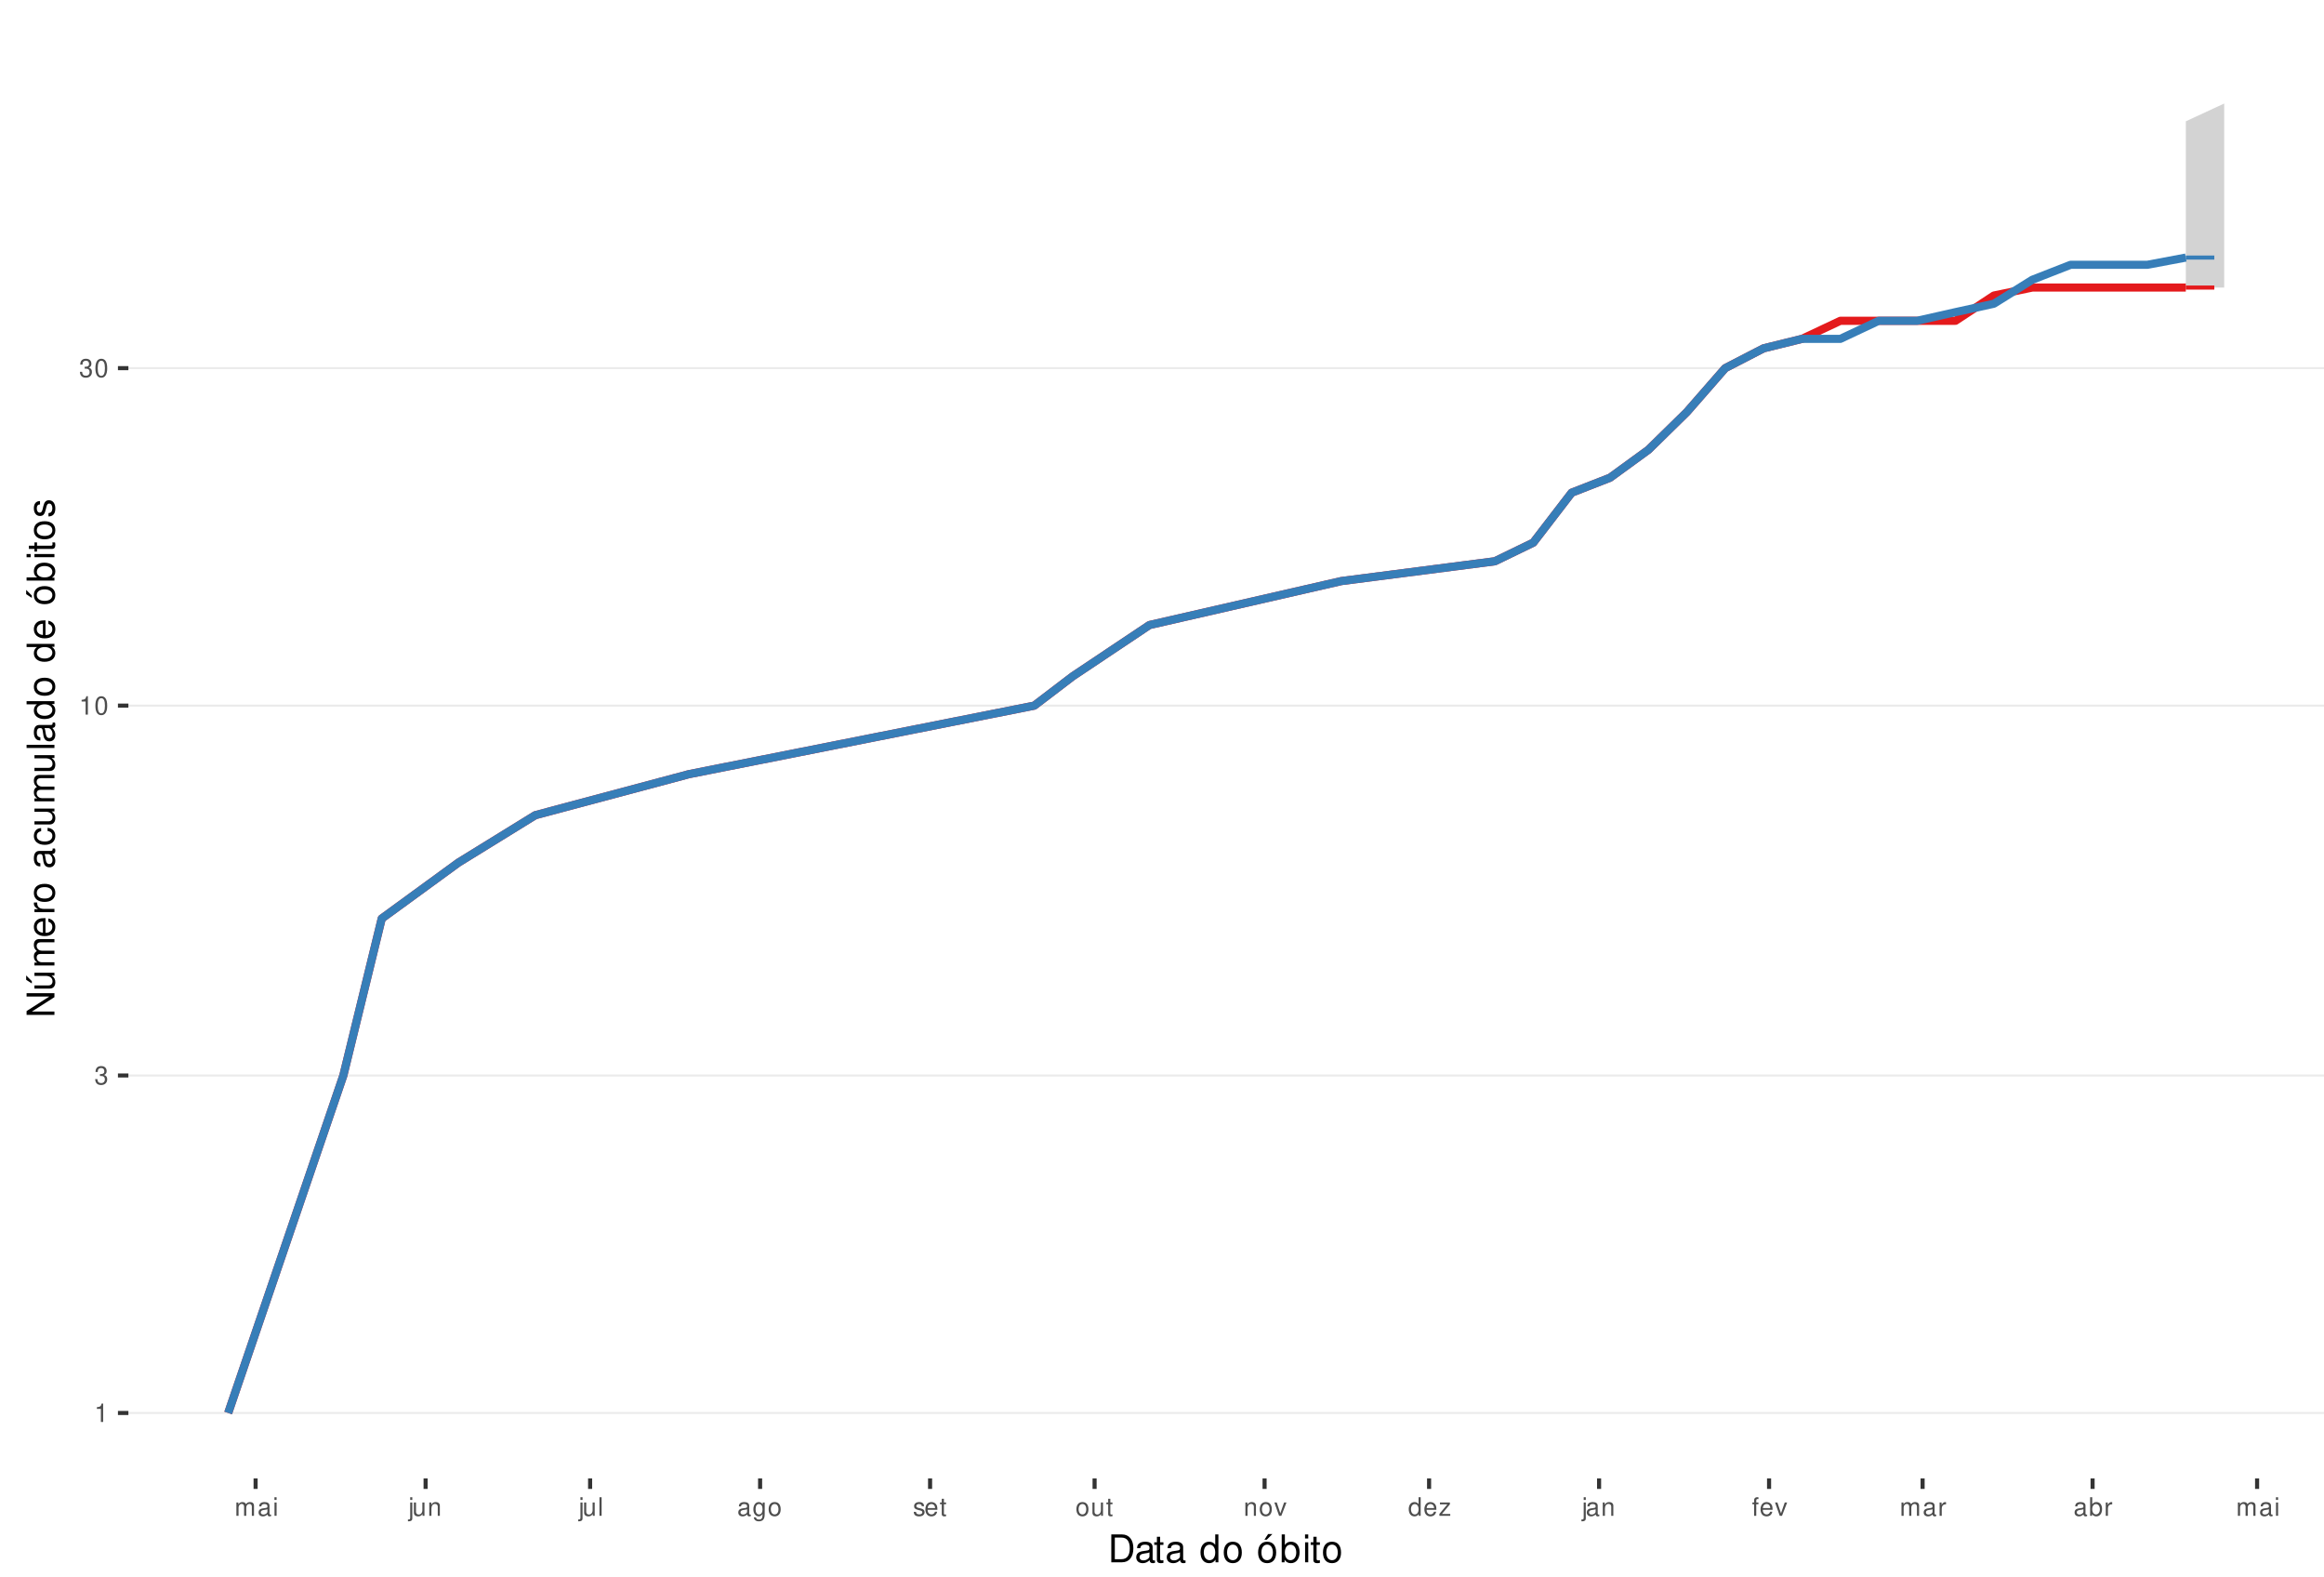
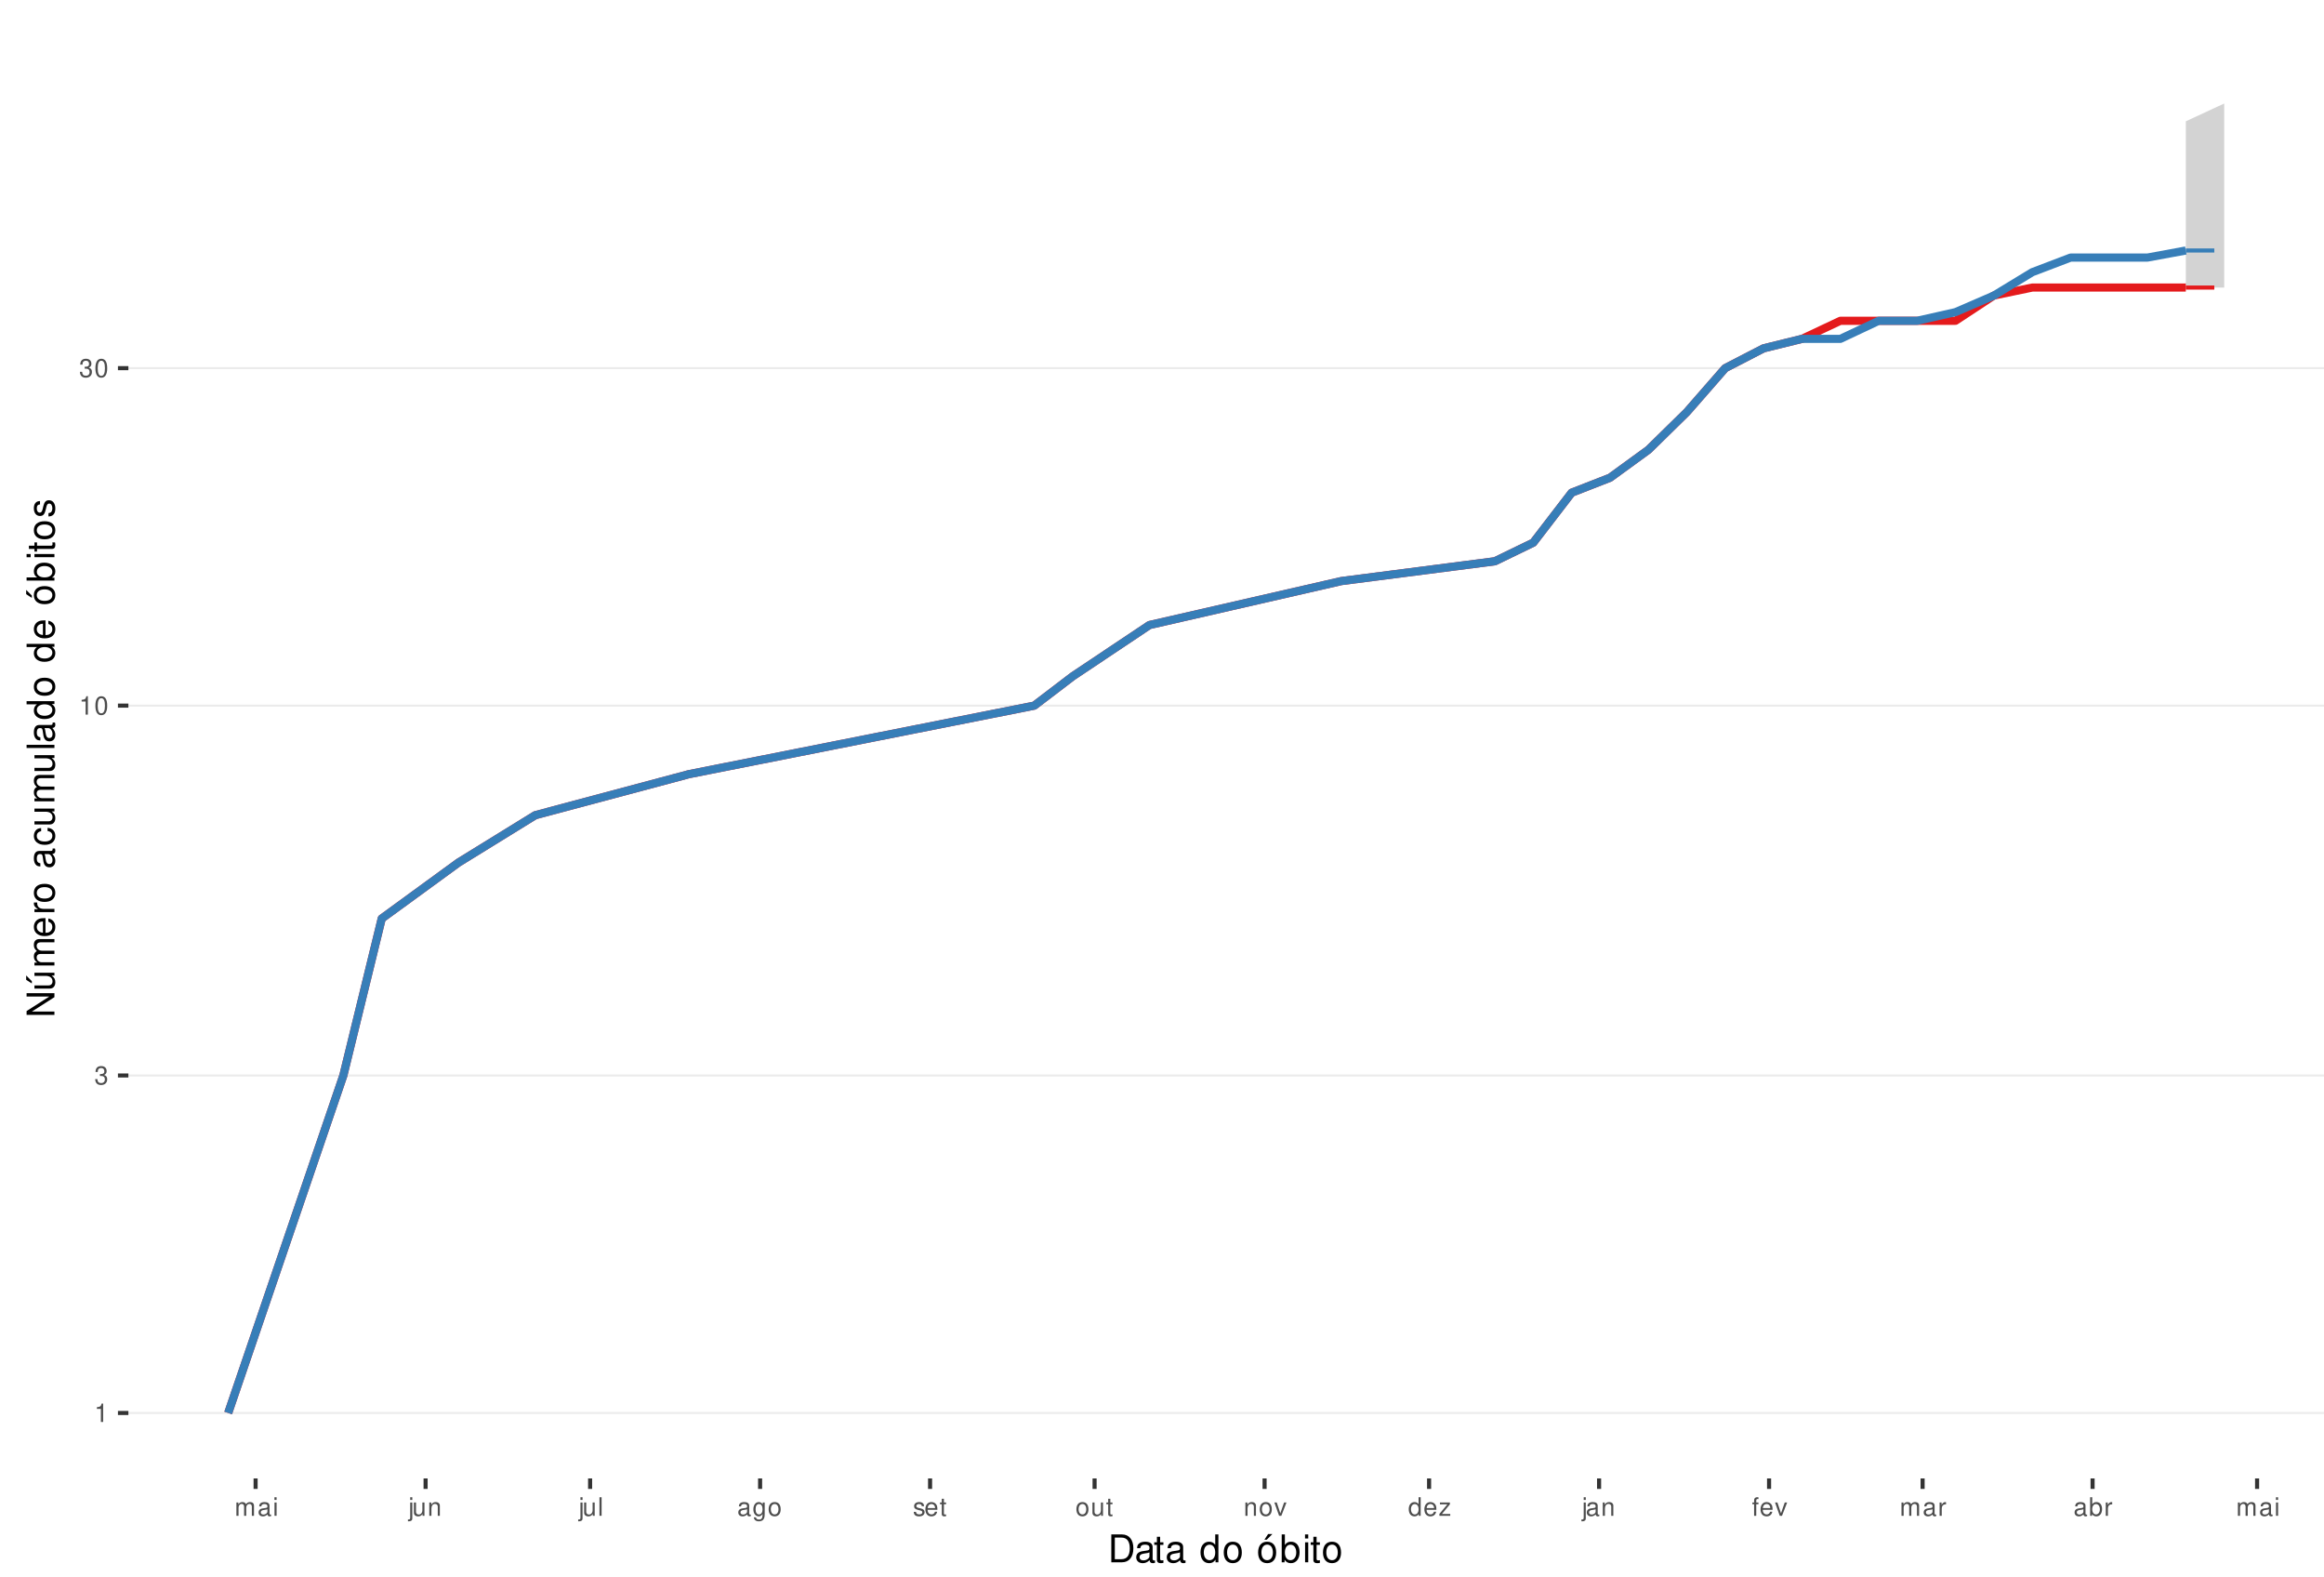
<svg xmlns="http://www.w3.org/2000/svg" xmlns:xlink="http://www.w3.org/1999/xlink" width="609pt" height="413pt" viewBox="0 0 609 413" version="1.1">
  <defs>
    <g>
      <symbol overflow="visible" id="glyph0-0">
        <path style="stroke:none;" d="" />
      </symbol>
      <symbol overflow="visible" id="glyph0-1">
        <path style="stroke:none;" d="M 1.719 -3.422 L 1.719 0 L 2.312 0 L 2.312 -4.812 L 1.922 -4.812 C 1.719 -4.078 1.578 -3.969 0.672 -3.859 L 0.672 -3.422 Z M 1.719 -3.422 " />
      </symbol>
      <symbol overflow="visible" id="glyph0-2">
        <path style="stroke:none;" d="M 1.469 -2.219 L 1.797 -2.219 C 2.422 -2.219 2.766 -1.922 2.766 -1.344 C 2.766 -0.734 2.406 -0.359 1.797 -0.359 C 1.156 -0.359 0.844 -0.688 0.797 -1.391 L 0.219 -1.391 C 0.234 -1.016 0.312 -0.766 0.422 -0.547 C 0.672 -0.078 1.125 0.156 1.766 0.156 C 2.75 0.156 3.375 -0.438 3.375 -1.344 C 3.375 -1.953 3.141 -2.297 2.562 -2.484 C 3.016 -2.672 3.234 -3 3.234 -3.484 C 3.234 -4.312 2.688 -4.812 1.797 -4.812 C 0.844 -4.812 0.328 -4.281 0.312 -3.266 L 0.906 -3.266 C 0.906 -3.547 0.938 -3.719 1 -3.875 C 1.141 -4.141 1.438 -4.297 1.797 -4.297 C 2.312 -4.297 2.625 -3.984 2.625 -3.469 C 2.625 -3.125 2.516 -2.922 2.25 -2.812 C 2.094 -2.75 1.875 -2.719 1.469 -2.703 Z M 1.469 -2.219 " />
      </symbol>
      <symbol overflow="visible" id="glyph0-3">
        <path style="stroke:none;" d="M 1.828 -4.812 C 1.391 -4.812 0.984 -4.609 0.75 -4.281 C 0.438 -3.859 0.281 -3.219 0.281 -2.328 C 0.281 -0.703 0.812 0.156 1.828 0.156 C 2.828 0.156 3.375 -0.703 3.375 -2.297 C 3.375 -3.219 3.234 -3.844 2.922 -4.281 C 2.672 -4.625 2.281 -4.812 1.828 -4.812 Z M 1.828 -4.297 C 2.469 -4.297 2.781 -3.641 2.781 -2.344 C 2.781 -0.969 2.469 -0.328 1.812 -0.328 C 1.203 -0.328 0.891 -1 0.891 -2.328 C 0.891 -3.641 1.203 -4.297 1.828 -4.297 Z M 1.828 -4.297 " />
      </symbol>
      <symbol overflow="visible" id="glyph0-4">
        <path style="stroke:none;" d="M 0.469 -3.484 L 0.469 0 L 1.031 0 L 1.031 -2.188 C 1.031 -2.703 1.391 -3.109 1.844 -3.109 C 2.25 -3.109 2.484 -2.844 2.484 -2.406 L 2.484 0 L 3.047 0 L 3.047 -2.188 C 3.047 -2.703 3.422 -3.109 3.875 -3.109 C 4.266 -3.109 4.516 -2.844 4.516 -2.406 L 4.516 0 L 5.078 0 L 5.078 -2.609 C 5.078 -3.234 4.719 -3.594 4.062 -3.594 C 3.594 -3.594 3.312 -3.453 2.984 -3.062 C 2.781 -3.422 2.5 -3.594 2.047 -3.594 C 1.578 -3.594 1.266 -3.422 0.984 -3 L 0.984 -3.484 Z M 0.469 -3.484 " />
      </symbol>
      <symbol overflow="visible" id="glyph0-5">
        <path style="stroke:none;" d="M 3.562 -0.328 C 3.5 -0.312 3.469 -0.312 3.438 -0.312 C 3.25 -0.312 3.141 -0.406 3.141 -0.578 L 3.141 -2.641 C 3.141 -3.25 2.688 -3.594 1.828 -3.594 C 1.312 -3.594 0.906 -3.438 0.672 -3.188 C 0.516 -3 0.453 -2.797 0.438 -2.453 L 0.984 -2.453 C 1.031 -2.875 1.297 -3.078 1.812 -3.078 C 2.312 -3.078 2.594 -2.891 2.594 -2.562 L 2.594 -2.406 C 2.578 -2.172 2.469 -2.078 2.016 -2.031 C 1.219 -1.922 1.109 -1.891 0.891 -1.812 C 0.484 -1.641 0.281 -1.328 0.281 -0.875 C 0.281 -0.25 0.719 0.156 1.422 0.156 C 1.859 0.156 2.219 0 2.609 -0.359 C 2.656 0 2.828 0.156 3.188 0.156 C 3.297 0.156 3.375 0.141 3.562 0.094 Z M 2.594 -1.094 C 2.594 -0.906 2.531 -0.797 2.375 -0.641 C 2.141 -0.438 1.875 -0.328 1.547 -0.328 C 1.109 -0.328 0.859 -0.547 0.859 -0.891 C 0.859 -1.266 1.094 -1.438 1.703 -1.531 C 2.297 -1.609 2.406 -1.641 2.594 -1.719 Z M 2.594 -1.094 " />
      </symbol>
      <symbol overflow="visible" id="glyph0-6">
        <path style="stroke:none;" d="M 1 -3.484 L 0.453 -3.484 L 0.453 0 L 1 0 Z M 1 -4.859 L 0.438 -4.859 L 0.438 -4.156 L 1 -4.156 Z M 1 -4.859 " />
      </symbol>
      <symbol overflow="visible" id="glyph0-7">
        <path style="stroke:none;" d="M 0.469 -3.484 L 0.469 0.5 C 0.469 0.859 0.359 0.969 0.016 0.969 C -0.031 0.969 -0.047 0.969 -0.125 0.953 L -0.125 1.438 C -0.047 1.438 -0.016 1.453 0.062 1.453 C 0.688 1.453 1.016 1.203 1.016 0.719 L 1.016 -3.484 Z M 1.016 -4.859 L 0.469 -4.859 L 0.469 -4.156 L 1.016 -4.156 Z M 1.016 -4.859 " />
      </symbol>
      <symbol overflow="visible" id="glyph0-8">
        <path style="stroke:none;" d="M 3.203 0 L 3.203 -3.484 L 2.656 -3.484 L 2.656 -1.516 C 2.656 -0.797 2.281 -0.328 1.703 -0.328 C 1.266 -0.328 0.984 -0.594 0.984 -1.016 L 0.984 -3.484 L 0.438 -3.484 L 0.438 -0.797 C 0.438 -0.219 0.859 0.156 1.547 0.156 C 2.062 0.156 2.391 -0.031 2.703 -0.484 L 2.703 0 Z M 3.203 0 " />
      </symbol>
      <symbol overflow="visible" id="glyph0-9">
        <path style="stroke:none;" d="M 0.469 -3.484 L 0.469 0 L 1.031 0 L 1.031 -1.922 C 1.031 -2.641 1.391 -3.109 1.969 -3.109 C 2.406 -3.109 2.688 -2.828 2.688 -2.422 L 2.688 0 L 3.234 0 L 3.234 -2.641 C 3.234 -3.219 2.812 -3.594 2.141 -3.594 C 1.625 -3.594 1.281 -3.391 0.984 -2.906 L 0.984 -3.484 Z M 0.469 -3.484 " />
      </symbol>
      <symbol overflow="visible" id="glyph0-10">
        <path style="stroke:none;" d="M 1.016 -4.859 L 0.453 -4.859 L 0.453 0 L 1.016 0 Z M 1.016 -4.859 " />
      </symbol>
      <symbol overflow="visible" id="glyph0-11">
        <path style="stroke:none;" d="M 2.688 -3.484 L 2.688 -2.984 C 2.406 -3.406 2.109 -3.594 1.656 -3.594 C 0.812 -3.594 0.234 -2.797 0.234 -1.688 C 0.234 -1.094 0.375 -0.672 0.672 -0.312 C 0.938 -0.016 1.266 0.156 1.625 0.156 C 2.047 0.156 2.344 -0.031 2.641 -0.469 L 2.641 -0.297 C 2.641 0.641 2.375 0.984 1.688 0.984 C 1.219 0.984 0.969 0.797 0.906 0.406 L 0.344 0.406 C 0.406 1.047 0.906 1.453 1.672 1.453 C 2.188 1.453 2.609 1.281 2.828 1 C 3.109 0.672 3.203 0.25 3.203 -0.578 L 3.203 -3.484 Z M 1.719 -3.078 C 2.297 -3.078 2.641 -2.578 2.641 -1.703 C 2.641 -0.859 2.297 -0.359 1.719 -0.359 C 1.141 -0.359 0.812 -0.859 0.812 -1.719 C 0.812 -2.562 1.141 -3.078 1.719 -3.078 Z M 1.719 -3.078 " />
      </symbol>
      <symbol overflow="visible" id="glyph0-12">
        <path style="stroke:none;" d="M 1.812 -3.594 C 0.828 -3.594 0.234 -2.891 0.234 -1.719 C 0.234 -0.547 0.828 0.156 1.812 0.156 C 2.797 0.156 3.391 -0.547 3.391 -1.688 C 3.391 -2.906 2.828 -3.594 1.812 -3.594 Z M 1.812 -3.078 C 2.438 -3.078 2.812 -2.562 2.812 -1.703 C 2.812 -0.875 2.422 -0.359 1.812 -0.359 C 1.203 -0.359 0.812 -0.875 0.812 -1.719 C 0.812 -2.562 1.203 -3.078 1.812 -3.078 Z M 1.812 -3.078 " />
      </symbol>
      <symbol overflow="visible" id="glyph0-13">
        <path style="stroke:none;" d="M 2.922 -2.516 C 2.906 -3.203 2.453 -3.594 1.656 -3.594 C 0.844 -3.594 0.312 -3.172 0.312 -2.516 C 0.312 -1.984 0.594 -1.719 1.422 -1.516 L 1.938 -1.391 C 2.328 -1.297 2.469 -1.156 2.469 -0.906 C 2.469 -0.578 2.156 -0.359 1.656 -0.359 C 1.359 -0.359 1.109 -0.453 0.969 -0.594 C 0.891 -0.688 0.844 -0.797 0.812 -1.031 L 0.219 -1.031 C 0.25 -0.234 0.703 0.156 1.625 0.156 C 2.5 0.156 3.062 -0.281 3.062 -0.953 C 3.062 -1.469 2.766 -1.75 2.062 -1.922 L 1.531 -2.047 C 1.078 -2.156 0.891 -2.297 0.891 -2.547 C 0.891 -2.875 1.172 -3.078 1.625 -3.078 C 2.078 -3.078 2.312 -2.875 2.328 -2.516 Z M 2.922 -2.516 " />
      </symbol>
      <symbol overflow="visible" id="glyph0-14">
        <path style="stroke:none;" d="M 3.422 -1.562 C 3.422 -2.094 3.375 -2.406 3.281 -2.672 C 3.047 -3.234 2.516 -3.594 1.859 -3.594 C 0.891 -3.594 0.266 -2.844 0.266 -1.703 C 0.266 -0.547 0.859 0.156 1.844 0.156 C 2.656 0.156 3.203 -0.297 3.344 -1.062 L 2.781 -1.062 C 2.625 -0.594 2.312 -0.359 1.875 -0.359 C 1.516 -0.359 1.219 -0.516 1.031 -0.812 C 0.906 -1.016 0.859 -1.219 0.844 -1.562 Z M 0.859 -2.016 C 0.906 -2.656 1.297 -3.078 1.859 -3.078 C 2.422 -3.078 2.812 -2.641 2.812 -2.016 Z M 0.859 -2.016 " />
      </symbol>
      <symbol overflow="visible" id="glyph0-15">
        <path style="stroke:none;" d="M 1.688 -3.484 L 1.125 -3.484 L 1.125 -4.453 L 0.562 -4.453 L 0.562 -3.484 L 0.094 -3.484 L 0.094 -3.031 L 0.562 -3.031 L 0.562 -0.406 C 0.562 -0.047 0.812 0.156 1.234 0.156 C 1.391 0.156 1.5 0.141 1.688 0.109 L 1.688 -0.359 C 1.609 -0.344 1.531 -0.328 1.422 -0.328 C 1.188 -0.328 1.125 -0.406 1.125 -0.641 L 1.125 -3.031 L 1.688 -3.031 Z M 1.688 -3.484 " />
      </symbol>
      <symbol overflow="visible" id="glyph0-16">
        <path style="stroke:none;" d="M 1.891 0 L 3.234 -3.484 L 2.609 -3.484 L 1.625 -0.656 L 0.688 -3.484 L 0.062 -3.484 L 1.297 0 Z M 1.891 0 " />
      </symbol>
      <symbol overflow="visible" id="glyph0-17">
        <path style="stroke:none;" d="M 3.297 -4.859 L 2.75 -4.859 L 2.75 -3.047 C 2.516 -3.406 2.141 -3.594 1.672 -3.594 C 0.766 -3.594 0.172 -2.859 0.172 -1.75 C 0.172 -0.578 0.75 0.156 1.688 0.156 C 2.172 0.156 2.5 -0.031 2.797 -0.453 L 2.797 0 L 3.297 0 Z M 1.766 -3.062 C 2.359 -3.062 2.75 -2.547 2.75 -1.703 C 2.75 -0.906 2.359 -0.359 1.766 -0.359 C 1.156 -0.359 0.75 -0.906 0.75 -1.719 C 0.75 -2.531 1.156 -3.062 1.766 -3.062 Z M 1.766 -3.062 " />
      </symbol>
      <symbol overflow="visible" id="glyph0-18">
        <path style="stroke:none;" d="M 2.953 -3.484 L 0.344 -3.484 L 0.344 -3 L 2.297 -3 L 0.203 -0.5 L 0.203 0 L 3.047 0 L 3.047 -0.484 L 0.875 -0.484 L 2.953 -3 Z M 2.953 -3.484 " />
      </symbol>
      <symbol overflow="visible" id="glyph0-19">
        <path style="stroke:none;" d="M 1.719 -3.484 L 1.141 -3.484 L 1.141 -4.031 C 1.141 -4.266 1.266 -4.391 1.531 -4.391 C 1.578 -4.391 1.594 -4.391 1.719 -4.375 L 1.719 -4.844 C 1.594 -4.859 1.516 -4.875 1.406 -4.875 C 0.891 -4.875 0.578 -4.578 0.578 -4.078 L 0.578 -3.484 L 0.125 -3.484 L 0.125 -3.031 L 0.578 -3.031 L 0.578 0 L 1.141 0 L 1.141 -3.031 L 1.719 -3.031 Z M 1.719 -3.484 " />
      </symbol>
      <symbol overflow="visible" id="glyph0-20">
        <path style="stroke:none;" d="M 0.453 -3.484 L 0.453 0 L 1.016 0 L 1.016 -1.812 C 1.031 -2.656 1.375 -3.016 2.141 -3 L 2.141 -3.562 C 2.047 -3.578 1.984 -3.594 1.922 -3.594 C 1.562 -3.594 1.297 -3.375 0.969 -2.859 L 0.969 -3.484 Z M 0.453 -3.484 " />
      </symbol>
      <symbol overflow="visible" id="glyph0-21">
        <path style="stroke:none;" d="M 0.359 -4.859 L 0.359 0 L 0.859 0 L 0.859 -0.453 C 1.125 -0.047 1.484 0.156 1.969 0.156 C 2.875 0.156 3.484 -0.594 3.484 -1.75 C 3.484 -2.891 2.922 -3.594 1.984 -3.594 C 1.516 -3.594 1.172 -3.406 0.906 -3.016 L 0.906 -4.859 Z M 1.891 -3.062 C 2.5 -3.062 2.906 -2.531 2.906 -1.703 C 2.906 -0.906 2.484 -0.359 1.891 -0.359 C 1.297 -0.359 0.906 -0.906 0.906 -1.719 C 0.906 -2.531 1.297 -3.062 1.891 -3.062 Z M 1.891 -3.062 " />
      </symbol>
      <symbol overflow="visible" id="glyph1-0">
        <path style="stroke:none;" d="" />
      </symbol>
      <symbol overflow="visible" id="glyph1-1">
        <path style="stroke:none;" d="M 0.891 0 L 3.703 0 C 5.547 0 6.672 -1.375 6.672 -3.656 C 6.672 -5.906 5.547 -7.297 3.703 -7.297 L 0.891 -7.297 Z M 1.812 -0.812 L 1.812 -6.469 L 3.547 -6.469 C 4.984 -6.469 5.734 -5.5 5.734 -3.641 C 5.734 -1.797 4.984 -0.812 3.547 -0.812 Z M 1.812 -0.812 " />
      </symbol>
      <symbol overflow="visible" id="glyph1-2">
        <path style="stroke:none;" d="M 5.344 -0.484 C 5.266 -0.469 5.219 -0.469 5.172 -0.469 C 4.875 -0.469 4.719 -0.625 4.719 -0.875 L 4.719 -3.953 C 4.719 -4.891 4.047 -5.391 2.75 -5.391 C 1.984 -5.391 1.375 -5.172 1.016 -4.781 C 0.766 -4.516 0.672 -4.203 0.656 -3.688 L 1.484 -3.688 C 1.562 -4.328 1.938 -4.625 2.719 -4.625 C 3.484 -4.625 3.891 -4.344 3.891 -3.844 L 3.891 -3.625 C 3.875 -3.266 3.703 -3.125 3.016 -3.047 C 1.844 -2.891 1.656 -2.844 1.344 -2.719 C 0.734 -2.453 0.422 -2 0.422 -1.312 C 0.422 -0.375 1.078 0.234 2.141 0.234 C 2.797 0.234 3.328 0 3.922 -0.547 C 3.984 0 4.234 0.234 4.781 0.234 C 4.953 0.234 5.062 0.203 5.344 0.141 Z M 3.891 -1.656 C 3.891 -1.375 3.812 -1.203 3.562 -0.969 C 3.219 -0.656 2.812 -0.5 2.312 -0.5 C 1.672 -0.5 1.297 -0.812 1.297 -1.344 C 1.297 -1.891 1.656 -2.172 2.547 -2.297 C 3.438 -2.422 3.609 -2.453 3.891 -2.594 Z M 3.891 -1.656 " />
      </symbol>
      <symbol overflow="visible" id="glyph1-3">
        <path style="stroke:none;" d="M 2.547 -5.234 L 1.688 -5.234 L 1.688 -6.688 L 0.844 -6.688 L 0.844 -5.234 L 0.141 -5.234 L 0.141 -4.562 L 0.844 -4.562 L 0.844 -0.594 C 0.844 -0.062 1.203 0.234 1.859 0.234 C 2.078 0.234 2.266 0.203 2.547 0.156 L 2.547 -0.547 C 2.422 -0.516 2.312 -0.5 2.141 -0.5 C 1.781 -0.5 1.688 -0.594 1.688 -0.969 L 1.688 -4.562 L 2.547 -4.562 Z M 2.547 -5.234 " />
      </symbol>
      <symbol overflow="visible" id="glyph1-4">
        <path style="stroke:none;" d="" />
      </symbol>
      <symbol overflow="visible" id="glyph1-5">
        <path style="stroke:none;" d="M 4.953 -7.297 L 4.125 -7.297 L 4.125 -4.578 C 3.766 -5.109 3.203 -5.391 2.516 -5.391 C 1.156 -5.391 0.266 -4.297 0.266 -2.625 C 0.266 -0.859 1.125 0.234 2.547 0.234 C 3.266 0.234 3.766 -0.047 4.203 -0.688 L 4.203 0 L 4.953 0 Z M 2.656 -4.609 C 3.547 -4.609 4.125 -3.812 4.125 -2.562 C 4.125 -1.344 3.547 -0.547 2.656 -0.547 C 1.734 -0.547 1.125 -1.359 1.125 -2.578 C 1.125 -3.797 1.734 -4.609 2.656 -4.609 Z M 2.656 -4.609 " />
      </symbol>
      <symbol overflow="visible" id="glyph1-6">
        <path style="stroke:none;" d="M 2.719 -5.391 C 1.234 -5.391 0.359 -4.344 0.359 -2.578 C 0.359 -0.812 1.234 0.234 2.734 0.234 C 4.203 0.234 5.094 -0.812 5.094 -2.547 C 5.094 -4.359 4.234 -5.391 2.719 -5.391 Z M 2.734 -4.625 C 3.672 -4.625 4.234 -3.844 4.234 -2.547 C 4.234 -1.312 3.656 -0.547 2.734 -0.547 C 1.797 -0.547 1.234 -1.312 1.234 -2.578 C 1.234 -3.844 1.797 -4.625 2.734 -4.625 Z M 2.734 -4.625 " />
      </symbol>
      <symbol overflow="visible" id="glyph1-7">
        <path style="stroke:none;" d="M 2.719 -5.391 C 1.234 -5.391 0.359 -4.344 0.359 -2.578 C 0.359 -0.812 1.234 0.234 2.734 0.234 C 4.203 0.234 5.094 -0.812 5.094 -2.547 C 5.094 -4.359 4.234 -5.391 2.719 -5.391 Z M 2.734 -4.625 C 3.672 -4.625 4.234 -3.844 4.234 -2.547 C 4.234 -1.312 3.656 -0.547 2.734 -0.547 C 1.797 -0.547 1.234 -1.312 1.234 -2.578 C 1.234 -3.844 1.797 -4.625 2.734 -4.625 Z M 2.984 -7.406 L 2.016 -5.922 L 2.625 -5.922 L 4.109 -7.406 Z M 2.984 -7.406 " />
      </symbol>
      <symbol overflow="visible" id="glyph1-8">
        <path style="stroke:none;" d="M 0.547 -7.297 L 0.547 0 L 1.297 0 L 1.297 -0.672 C 1.688 -0.062 2.219 0.234 2.953 0.234 C 4.328 0.234 5.234 -0.906 5.234 -2.641 C 5.234 -4.344 4.375 -5.391 2.984 -5.391 C 2.266 -5.391 1.766 -5.125 1.375 -4.531 L 1.375 -7.297 Z M 2.828 -4.609 C 3.766 -4.609 4.359 -3.797 4.359 -2.547 C 4.359 -1.359 3.734 -0.547 2.828 -0.547 C 1.938 -0.547 1.375 -1.344 1.375 -2.578 C 1.375 -3.812 1.938 -4.609 2.828 -4.609 Z M 2.828 -4.609 " />
      </symbol>
      <symbol overflow="visible" id="glyph1-9">
        <path style="stroke:none;" d="M 1.5 -5.234 L 0.672 -5.234 L 0.672 0 L 1.5 0 Z M 1.5 -7.297 L 0.656 -7.297 L 0.656 -6.234 L 1.5 -6.234 Z M 1.5 -7.297 " />
      </symbol>
      <symbol overflow="visible" id="glyph2-0">
        <path style="stroke:none;" d="" />
      </symbol>
      <symbol overflow="visible" id="glyph2-1">
        <path style="stroke:none;" d="M -7.297 -6.453 L -7.297 -5.578 L -1.328 -5.578 L -7.297 -1.766 L -7.297 -0.766 L 0 -0.766 L 0 -1.641 L -5.906 -1.641 L 0 -5.406 L 0 -6.453 Z M -7.297 -6.453 " />
      </symbol>
      <symbol overflow="visible" id="glyph2-2">
        <path style="stroke:none;" d="M 0 -4.812 L -5.234 -4.812 L -5.234 -3.984 L -2.266 -3.984 C -1.203 -3.984 -0.5 -3.438 -0.5 -2.562 C -0.5 -1.906 -0.906 -1.484 -1.531 -1.484 L -5.234 -1.484 L -5.234 -0.656 L -1.203 -0.656 C -0.328 -0.656 0.234 -1.297 0.234 -2.312 C 0.234 -3.094 -0.047 -3.578 -0.734 -4.062 L 0 -4.062 Z M -7.406 -2.953 L -5.922 -2 L -5.922 -2.594 L -7.406 -4.094 Z M -7.406 -2.953 " />
      </symbol>
      <symbol overflow="visible" id="glyph2-3">
        <path style="stroke:none;" d="M -5.234 -0.703 L 0 -0.703 L 0 -1.547 L -3.297 -1.547 C -4.047 -1.547 -4.656 -2.094 -4.656 -2.766 C -4.656 -3.391 -4.281 -3.734 -3.609 -3.734 L 0 -3.734 L 0 -4.578 L -3.297 -4.578 C -4.047 -4.578 -4.656 -5.125 -4.656 -5.812 C -4.656 -6.422 -4.266 -6.781 -3.609 -6.781 L 0 -6.781 L 0 -7.625 L -3.938 -7.625 C -4.875 -7.625 -5.391 -7.078 -5.391 -6.094 C -5.391 -5.406 -5.188 -4.984 -4.594 -4.484 C -5.156 -4.188 -5.391 -3.766 -5.391 -3.078 C -5.391 -2.375 -5.125 -1.906 -4.5 -1.469 L -5.234 -1.469 Z M -5.234 -0.703 " />
      </symbol>
      <symbol overflow="visible" id="glyph2-4">
        <path style="stroke:none;" d="M -2.344 -5.125 C -3.141 -5.125 -3.625 -5.062 -4.016 -4.922 C -4.875 -4.578 -5.391 -3.781 -5.391 -2.797 C -5.391 -1.344 -4.281 -0.406 -2.547 -0.406 C -0.812 -0.406 0.234 -1.297 0.234 -2.781 C 0.234 -3.984 -0.453 -4.812 -1.594 -5.016 L -1.594 -4.188 C -0.906 -3.953 -0.547 -3.484 -0.547 -2.812 C -0.547 -2.281 -0.781 -1.828 -1.219 -1.547 C -1.516 -1.344 -1.812 -1.281 -2.344 -1.266 Z M -3.016 -1.297 C -3.984 -1.359 -4.625 -1.953 -4.625 -2.797 C -4.625 -3.641 -3.953 -4.234 -3.016 -4.234 Z M -3.016 -1.297 " />
      </symbol>
      <symbol overflow="visible" id="glyph2-5">
        <path style="stroke:none;" d="M -5.234 -0.688 L 0 -0.688 L 0 -1.531 L -2.719 -1.531 C -3.984 -1.547 -4.547 -2.062 -4.516 -3.203 L -5.359 -3.203 C -5.375 -3.062 -5.391 -2.984 -5.391 -2.891 C -5.391 -2.344 -5.062 -1.938 -4.297 -1.453 L -5.234 -1.453 Z M -5.234 -0.688 " />
      </symbol>
      <symbol overflow="visible" id="glyph2-6">
        <path style="stroke:none;" d="M -5.391 -2.719 C -5.391 -1.234 -4.344 -0.359 -2.578 -0.359 C -0.812 -0.359 0.234 -1.234 0.234 -2.734 C 0.234 -4.203 -0.812 -5.094 -2.547 -5.094 C -4.359 -5.094 -5.391 -4.234 -5.391 -2.719 Z M -4.625 -2.734 C -4.625 -3.672 -3.844 -4.234 -2.547 -4.234 C -1.312 -4.234 -0.547 -3.656 -0.547 -2.734 C -0.547 -1.797 -1.312 -1.234 -2.578 -1.234 C -3.844 -1.234 -4.625 -1.797 -4.625 -2.734 Z M -4.625 -2.734 " />
      </symbol>
      <symbol overflow="visible" id="glyph2-7">
        <path style="stroke:none;" d="" />
      </symbol>
      <symbol overflow="visible" id="glyph2-8">
        <path style="stroke:none;" d="M -0.484 -5.344 C -0.469 -5.266 -0.469 -5.219 -0.469 -5.172 C -0.469 -4.875 -0.625 -4.719 -0.875 -4.719 L -3.953 -4.719 C -4.891 -4.719 -5.391 -4.047 -5.391 -2.75 C -5.391 -1.984 -5.172 -1.375 -4.781 -1.016 C -4.516 -0.766 -4.203 -0.672 -3.688 -0.656 L -3.688 -1.484 C -4.328 -1.562 -4.625 -1.938 -4.625 -2.719 C -4.625 -3.484 -4.344 -3.891 -3.844 -3.891 L -3.625 -3.891 C -3.266 -3.875 -3.125 -3.703 -3.047 -3.016 C -2.891 -1.844 -2.844 -1.656 -2.719 -1.344 C -2.453 -0.734 -2 -0.422 -1.312 -0.422 C -0.375 -0.422 0.234 -1.078 0.234 -2.141 C 0.234 -2.797 0 -3.328 -0.547 -3.922 C 0 -3.984 0.234 -4.234 0.234 -4.781 C 0.234 -4.953 0.203 -5.062 0.141 -5.344 Z M -1.656 -3.891 C -1.375 -3.891 -1.203 -3.812 -0.969 -3.562 C -0.656 -3.219 -0.5 -2.812 -0.5 -2.312 C -0.5 -1.672 -0.812 -1.297 -1.344 -1.297 C -1.891 -1.297 -2.172 -1.656 -2.297 -2.547 C -2.422 -3.438 -2.453 -3.609 -2.594 -3.891 Z M -1.656 -3.891 " />
      </symbol>
      <symbol overflow="visible" id="glyph2-9">
        <path style="stroke:none;" d="M -3.484 -4.703 C -3.984 -4.672 -4.312 -4.562 -4.609 -4.359 C -5.094 -4 -5.391 -3.375 -5.391 -2.641 C -5.391 -1.219 -4.266 -0.312 -2.531 -0.312 C -0.844 -0.312 0.234 -1.203 0.234 -2.625 C 0.234 -3.875 -0.516 -4.672 -1.797 -4.766 L -1.797 -3.938 C -0.953 -3.797 -0.547 -3.359 -0.547 -2.656 C -0.547 -1.734 -1.297 -1.188 -2.531 -1.188 C -3.844 -1.188 -4.625 -1.719 -4.625 -2.625 C -4.625 -3.328 -4.203 -3.766 -3.484 -3.875 Z M -3.484 -4.703 " />
      </symbol>
      <symbol overflow="visible" id="glyph2-10">
        <path style="stroke:none;" d="M 0 -4.812 L -5.234 -4.812 L -5.234 -3.984 L -2.266 -3.984 C -1.203 -3.984 -0.5 -3.438 -0.5 -2.562 C -0.5 -1.906 -0.906 -1.484 -1.531 -1.484 L -5.234 -1.484 L -5.234 -0.656 L -1.203 -0.656 C -0.328 -0.656 0.234 -1.297 0.234 -2.312 C 0.234 -3.094 -0.047 -3.578 -0.734 -4.062 L 0 -4.062 Z M 0 -4.812 " />
      </symbol>
      <symbol overflow="visible" id="glyph2-11">
        <path style="stroke:none;" d="M -7.297 -1.516 L -7.297 -0.688 L 0 -0.688 L 0 -1.516 Z M -7.297 -1.516 " />
      </symbol>
      <symbol overflow="visible" id="glyph2-12">
        <path style="stroke:none;" d="M -7.297 -4.953 L -7.297 -4.125 L -4.578 -4.125 C -5.109 -3.766 -5.391 -3.203 -5.391 -2.516 C -5.391 -1.156 -4.297 -0.266 -2.625 -0.266 C -0.859 -0.266 0.234 -1.125 0.234 -2.547 C 0.234 -3.266 -0.047 -3.766 -0.688 -4.203 L 0 -4.203 L 0 -4.953 Z M -4.609 -2.656 C -4.609 -3.547 -3.812 -4.125 -2.562 -4.125 C -1.344 -4.125 -0.547 -3.547 -0.547 -2.656 C -0.547 -1.734 -1.359 -1.125 -2.578 -1.125 C -3.797 -1.125 -4.609 -1.734 -4.609 -2.656 Z M -4.609 -2.656 " />
      </symbol>
      <symbol overflow="visible" id="glyph2-13">
        <path style="stroke:none;" d="M -5.391 -2.719 C -5.391 -1.234 -4.344 -0.359 -2.578 -0.359 C -0.812 -0.359 0.234 -1.234 0.234 -2.734 C 0.234 -4.203 -0.812 -5.094 -2.547 -5.094 C -4.359 -5.094 -5.391 -4.234 -5.391 -2.719 Z M -4.625 -2.734 C -4.625 -3.672 -3.844 -4.234 -2.547 -4.234 C -1.312 -4.234 -0.547 -3.656 -0.547 -2.734 C -0.547 -1.797 -1.312 -1.234 -2.578 -1.234 C -3.844 -1.234 -4.625 -1.797 -4.625 -2.734 Z M -7.406 -2.984 L -5.922 -2.016 L -5.922 -2.625 L -7.406 -4.109 Z M -7.406 -2.984 " />
      </symbol>
      <symbol overflow="visible" id="glyph2-14">
        <path style="stroke:none;" d="M -7.297 -0.547 L 0 -0.547 L 0 -1.297 L -0.672 -1.297 C -0.062 -1.688 0.234 -2.219 0.234 -2.953 C 0.234 -4.328 -0.906 -5.234 -2.641 -5.234 C -4.344 -5.234 -5.391 -4.375 -5.391 -2.984 C -5.391 -2.266 -5.125 -1.766 -4.531 -1.375 L -7.297 -1.375 Z M -4.609 -2.828 C -4.609 -3.766 -3.797 -4.359 -2.547 -4.359 C -1.359 -4.359 -0.547 -3.734 -0.547 -2.828 C -0.547 -1.938 -1.344 -1.375 -2.578 -1.375 C -3.812 -1.375 -4.609 -1.938 -4.609 -2.828 Z M -4.609 -2.828 " />
      </symbol>
      <symbol overflow="visible" id="glyph2-15">
        <path style="stroke:none;" d="M -5.234 -1.5 L -5.234 -0.672 L 0 -0.672 L 0 -1.5 Z M -7.297 -1.5 L -7.297 -0.656 L -6.234 -0.656 L -6.234 -1.5 Z M -7.297 -1.5 " />
      </symbol>
      <symbol overflow="visible" id="glyph2-16">
        <path style="stroke:none;" d="M -5.234 -2.547 L -5.234 -1.688 L -6.688 -1.688 L -6.688 -0.844 L -5.234 -0.844 L -5.234 -0.141 L -4.562 -0.141 L -4.562 -0.844 L -0.594 -0.844 C -0.062 -0.844 0.234 -1.203 0.234 -1.859 C 0.234 -2.078 0.203 -2.266 0.156 -2.547 L -0.547 -2.547 C -0.516 -2.422 -0.5 -2.312 -0.5 -2.141 C -0.5 -1.781 -0.594 -1.688 -0.969 -1.688 L -4.562 -1.688 L -4.562 -2.547 Z M -5.234 -2.547 " />
      </symbol>
      <symbol overflow="visible" id="glyph2-17">
        <path style="stroke:none;" d="M -3.781 -4.375 C -4.812 -4.375 -5.391 -3.688 -5.391 -2.484 C -5.391 -1.266 -4.766 -0.469 -3.797 -0.469 C -2.969 -0.469 -2.578 -0.891 -2.281 -2.125 L -2.094 -2.906 C -1.953 -3.484 -1.734 -3.719 -1.375 -3.719 C -0.875 -3.719 -0.547 -3.234 -0.547 -2.5 C -0.547 -2.047 -0.672 -1.672 -0.891 -1.453 C -1.047 -1.328 -1.188 -1.266 -1.562 -1.219 L -1.562 -0.344 C -0.344 -0.375 0.234 -1.062 0.234 -2.438 C 0.234 -3.75 -0.422 -4.594 -1.438 -4.594 C -2.203 -4.594 -2.641 -4.156 -2.891 -3.109 L -3.078 -2.312 C -3.234 -1.625 -3.453 -1.344 -3.828 -1.344 C -4.312 -1.344 -4.625 -1.766 -4.625 -2.453 C -4.625 -3.125 -4.328 -3.484 -3.781 -3.5 Z M -3.781 -4.375 " />
      </symbol>
    </g>
    <clipPath id="clip1">
      <path d="M 33.645 9.961 L 609 9.961 L 609 387.328 L 33.645 387.328 Z M 33.645 9.961 " />
    </clipPath>
    <clipPath id="clip2">
      <path d="M 33.645 369 L 609 369 L 609 371 L 33.645 371 Z M 33.645 369 " />
    </clipPath>
    <clipPath id="clip3">
      <path d="M 33.645 281 L 609 281 L 609 283 L 33.645 283 Z M 33.645 281 " />
    </clipPath>
    <clipPath id="clip4">
      <path d="M 33.645 184 L 609 184 L 609 186 L 33.645 186 Z M 33.645 184 " />
    </clipPath>
    <clipPath id="clip5">
      <path d="M 33.645 96 L 609 96 L 609 97 L 33.645 97 Z M 33.645 96 " />
    </clipPath>
  </defs>
  <g id="surface183">
    <rect x="0" y="0" width="609" height="413" style="fill:rgb(100%,100%,100%);fill-opacity:1;stroke:none;" />
    <rect x="0" y="0" width="609" height="413" style="fill:rgb(100%,100%,100%);fill-opacity:1;stroke:none;" />
    <path style="fill:none;stroke-width:1.067;stroke-linecap:round;stroke-linejoin:round;stroke:rgb(100%,100%,100%);stroke-opacity:1;stroke-miterlimit:10;" d="M 0 413 L 609 413 L 609 0 L 0 0 Z M 0 413 " />
    <g clip-path="url(#clip1)" clip-rule="nonzero">
      <path style=" stroke:none;fill-rule:nonzero;fill:rgb(100%,100%,100%);fill-opacity:1;" d="M 33.645 387.328 L 609 387.328 L 609 9.961 L 33.645 9.961 Z M 33.645 387.328 " />
    </g>
    <g clip-path="url(#clip2)" clip-rule="nonzero">
      <path style="fill:none;stroke-width:0.533;stroke-linecap:butt;stroke-linejoin:round;stroke:rgb(92.157%,92.157%,92.157%);stroke-opacity:1;stroke-miterlimit:10;" d="M 33.645 370.176 L 609 370.176 " />
    </g>
    <g clip-path="url(#clip3)" clip-rule="nonzero">
      <path style="fill:none;stroke-width:0.533;stroke-linecap:butt;stroke-linejoin:round;stroke:rgb(92.157%,92.157%,92.157%);stroke-opacity:1;stroke-miterlimit:10;" d="M 33.645 281.758 L 609 281.758 " />
    </g>
    <g clip-path="url(#clip4)" clip-rule="nonzero">
      <path style="fill:none;stroke-width:0.533;stroke-linecap:butt;stroke-linejoin:round;stroke:rgb(92.157%,92.157%,92.157%);stroke-opacity:1;stroke-miterlimit:10;" d="M 33.645 184.863 L 609 184.863 " />
    </g>
    <g clip-path="url(#clip5)" clip-rule="nonzero">
      <path style="fill:none;stroke-width:0.533;stroke-linecap:butt;stroke-linejoin:round;stroke:rgb(92.157%,92.157%,92.157%);stroke-opacity:1;stroke-miterlimit:10;" d="M 33.645 96.449 L 609 96.449 " />
    </g>
    <path style=" stroke:none;fill-rule:nonzero;fill:rgb(82.745%,82.745%,82.745%);fill-opacity:1;" d="M 572.789 31.781 L 582.848 27.117 L 582.848 75.332 L 572.789 75.332 Z M 572.789 31.781 " />
    <path style="fill:none;stroke-width:2.134;stroke-linecap:butt;stroke-linejoin:round;stroke:rgb(89.412%,10.196%,10.98%);stroke-opacity:1;stroke-miterlimit:10;" d="M 59.797 370.176 L 89.973 281.758 L 100.031 240.648 L 120.148 225.977 L 140.266 213.57 L 180.5 202.824 L 271.027 184.863 L 281.09 177.191 L 301.207 163.75 L 351.5 152.23 L 391.734 147.039 L 401.793 142.16 L 411.852 129.078 L 421.91 125.152 L 431.969 117.832 L 442.027 107.965 L 452.086 96.449 L 462.145 91.254 L 472.203 88.777 L 482.262 84.043 L 512.438 84.043 L 522.496 77.422 L 532.555 75.332 L 572.789 75.332 " />
    <path style="fill:none;stroke-width:1.067;stroke-linecap:butt;stroke-linejoin:round;stroke:rgb(89.412%,10.196%,10.98%);stroke-opacity:1;stroke-dasharray:7.469,3.201;stroke-miterlimit:10;" d="M 572.789 75.332 L 582.848 75.332 " />
-     <path style="fill:none;stroke-width:2.134;stroke-linecap:butt;stroke-linejoin:round;stroke:rgb(21.569%,49.412%,72.157%);stroke-opacity:1;stroke-miterlimit:10;" d="M 59.797 370.176 L 89.973 281.758 L 100.031 240.648 L 120.148 225.977 L 140.266 213.57 L 180.5 202.824 L 271.027 184.863 L 281.09 177.191 L 301.207 163.75 L 351.5 152.23 L 391.734 147.039 L 401.793 142.16 L 411.852 129.078 L 421.91 125.152 L 431.969 117.832 L 442.027 107.965 L 452.086 96.449 L 462.145 91.254 L 472.203 88.777 L 482.262 88.777 L 492.32 84.043 L 502.379 84.043 L 512.438 81.773 L 522.496 79.57 L 532.555 73.297 L 542.613 69.367 L 562.73 69.367 L 572.789 67.477 " />
-     <path style="fill:none;stroke-width:1.067;stroke-linecap:butt;stroke-linejoin:round;stroke:rgb(21.569%,49.412%,72.157%);stroke-opacity:1;stroke-dasharray:7.469,3.201;stroke-miterlimit:10;" d="M 572.789 67.477 L 582.848 67.477 " />
+     <path style="fill:none;stroke-width:2.134;stroke-linecap:butt;stroke-linejoin:round;stroke:rgb(21.569%,49.412%,72.157%);stroke-opacity:1;stroke-miterlimit:10;" d="M 59.797 370.176 L 89.973 281.758 L 100.031 240.648 L 120.148 225.977 L 140.266 213.57 L 180.5 202.824 L 271.027 184.863 L 281.09 177.191 L 301.207 163.75 L 351.5 152.23 L 391.734 147.039 L 401.793 142.16 L 411.852 129.078 L 421.91 125.152 L 431.969 117.832 L 442.027 107.965 L 452.086 96.449 L 462.145 91.254 L 472.203 88.777 L 482.262 88.777 L 492.32 84.043 L 502.379 84.043 L 512.438 81.773 L 522.496 77.422 L 532.555 71.309 L 542.613 67.477 L 562.73 67.477 L 572.789 65.625 " />
+     <path style="fill:none;stroke-width:1.067;stroke-linecap:butt;stroke-linejoin:round;stroke:rgb(21.569%,49.412%,72.157%);stroke-opacity:1;stroke-dasharray:7.469,3.201;stroke-miterlimit:10;" d="M 572.789 65.625 L 582.848 65.625 " />
    <g style="fill:rgb(30.196%,30.196%,30.196%);fill-opacity:1;">
      <use xlink:href="#glyph0-1" x="24.715" y="372.523" />
    </g>
    <g style="fill:rgb(30.196%,30.196%,30.196%);fill-opacity:1;">
      <use xlink:href="#glyph0-2" x="24.715" y="284.105" />
    </g>
    <g style="fill:rgb(30.196%,30.196%,30.196%);fill-opacity:1;">
      <use xlink:href="#glyph0-1" x="20.715" y="187.211" />
      <use xlink:href="#glyph0-3" x="24.715" y="187.211" />
    </g>
    <g style="fill:rgb(30.196%,30.196%,30.196%);fill-opacity:1;">
      <use xlink:href="#glyph0-2" x="20.715" y="98.797" />
      <use xlink:href="#glyph0-3" x="24.715" y="98.797" />
    </g>
    <path style="fill:none;stroke-width:1.067;stroke-linecap:butt;stroke-linejoin:round;stroke:rgb(20%,20%,20%);stroke-opacity:1;stroke-miterlimit:10;" d="M 30.906 370.176 L 33.645 370.176 " />
    <path style="fill:none;stroke-width:1.067;stroke-linecap:butt;stroke-linejoin:round;stroke:rgb(20%,20%,20%);stroke-opacity:1;stroke-miterlimit:10;" d="M 30.906 281.758 L 33.645 281.758 " />
    <path style="fill:none;stroke-width:1.067;stroke-linecap:butt;stroke-linejoin:round;stroke:rgb(20%,20%,20%);stroke-opacity:1;stroke-miterlimit:10;" d="M 30.906 184.863 L 33.645 184.863 " />
    <path style="fill:none;stroke-width:1.067;stroke-linecap:butt;stroke-linejoin:round;stroke:rgb(20%,20%,20%);stroke-opacity:1;stroke-miterlimit:10;" d="M 30.906 96.449 L 33.645 96.449 " />
    <path style="fill:none;stroke-width:1.067;stroke-linecap:butt;stroke-linejoin:round;stroke:rgb(20%,20%,20%);stroke-opacity:1;stroke-miterlimit:10;" d="M 66.98 390.07 L 66.98 387.328 " />
    <path style="fill:none;stroke-width:1.067;stroke-linecap:butt;stroke-linejoin:round;stroke:rgb(20%,20%,20%);stroke-opacity:1;stroke-miterlimit:10;" d="M 111.527 390.07 L 111.527 387.328 " />
    <path style="fill:none;stroke-width:1.067;stroke-linecap:butt;stroke-linejoin:round;stroke:rgb(20%,20%,20%);stroke-opacity:1;stroke-miterlimit:10;" d="M 154.637 390.07 L 154.637 387.328 " />
    <path style="fill:none;stroke-width:1.067;stroke-linecap:butt;stroke-linejoin:round;stroke:rgb(20%,20%,20%);stroke-opacity:1;stroke-miterlimit:10;" d="M 199.184 390.07 L 199.184 387.328 " />
    <path style="fill:none;stroke-width:1.067;stroke-linecap:butt;stroke-linejoin:round;stroke:rgb(20%,20%,20%);stroke-opacity:1;stroke-miterlimit:10;" d="M 243.727 390.07 L 243.727 387.328 " />
    <path style="fill:none;stroke-width:1.067;stroke-linecap:butt;stroke-linejoin:round;stroke:rgb(20%,20%,20%);stroke-opacity:1;stroke-miterlimit:10;" d="M 286.836 390.07 L 286.836 387.328 " />
    <path style="fill:none;stroke-width:1.067;stroke-linecap:butt;stroke-linejoin:round;stroke:rgb(20%,20%,20%);stroke-opacity:1;stroke-miterlimit:10;" d="M 331.383 390.07 L 331.383 387.328 " />
    <path style="fill:none;stroke-width:1.067;stroke-linecap:butt;stroke-linejoin:round;stroke:rgb(20%,20%,20%);stroke-opacity:1;stroke-miterlimit:10;" d="M 374.488 390.07 L 374.488 387.328 " />
    <path style="fill:none;stroke-width:1.067;stroke-linecap:butt;stroke-linejoin:round;stroke:rgb(20%,20%,20%);stroke-opacity:1;stroke-miterlimit:10;" d="M 419.035 390.07 L 419.035 387.328 " />
    <path style="fill:none;stroke-width:1.067;stroke-linecap:butt;stroke-linejoin:round;stroke:rgb(20%,20%,20%);stroke-opacity:1;stroke-miterlimit:10;" d="M 463.582 390.07 L 463.582 387.328 " />
    <path style="fill:none;stroke-width:1.067;stroke-linecap:butt;stroke-linejoin:round;stroke:rgb(20%,20%,20%);stroke-opacity:1;stroke-miterlimit:10;" d="M 503.816 390.07 L 503.816 387.328 " />
    <path style="fill:none;stroke-width:1.067;stroke-linecap:butt;stroke-linejoin:round;stroke:rgb(20%,20%,20%);stroke-opacity:1;stroke-miterlimit:10;" d="M 548.359 390.07 L 548.359 387.328 " />
    <path style="fill:none;stroke-width:1.067;stroke-linecap:butt;stroke-linejoin:round;stroke:rgb(20%,20%,20%);stroke-opacity:1;stroke-miterlimit:10;" d="M 591.469 390.07 L 591.469 387.328 " />
    <g style="fill:rgb(30.196%,30.196%,30.196%);fill-opacity:1;">
      <use xlink:href="#glyph0-4" x="61.48" y="397.109" />
      <use xlink:href="#glyph0-5" x="67.48" y="397.109" />
      <use xlink:href="#glyph0-6" x="71.48" y="397.109" />
    </g>
    <g style="fill:rgb(30.196%,30.196%,30.196%);fill-opacity:1;">
      <use xlink:href="#glyph0-7" x="107.027" y="397.109" />
      <use xlink:href="#glyph0-8" x="108.027" y="397.109" />
      <use xlink:href="#glyph0-9" x="112.027" y="397.109" />
    </g>
    <g style="fill:rgb(30.196%,30.196%,30.196%);fill-opacity:1;">
      <use xlink:href="#glyph0-7" x="151.637" y="397.109" />
      <use xlink:href="#glyph0-8" x="152.637" y="397.109" />
      <use xlink:href="#glyph0-10" x="156.637" y="397.109" />
    </g>
    <g style="fill:rgb(30.196%,30.196%,30.196%);fill-opacity:1;">
      <use xlink:href="#glyph0-5" x="193.184" y="397.109" />
      <use xlink:href="#glyph0-11" x="197.184" y="397.109" />
      <use xlink:href="#glyph0-12" x="201.184" y="397.109" />
    </g>
    <g style="fill:rgb(30.196%,30.196%,30.196%);fill-opacity:1;">
      <use xlink:href="#glyph0-13" x="239.227" y="397.109" />
      <use xlink:href="#glyph0-14" x="242.227" y="397.109" />
      <use xlink:href="#glyph0-15" x="246.227" y="397.109" />
    </g>
    <g style="fill:rgb(30.196%,30.196%,30.196%);fill-opacity:1;">
      <use xlink:href="#glyph0-12" x="281.836" y="397.109" />
      <use xlink:href="#glyph0-8" x="285.836" y="397.109" />
      <use xlink:href="#glyph0-15" x="289.836" y="397.109" />
    </g>
    <g style="fill:rgb(30.196%,30.196%,30.196%);fill-opacity:1;">
      <use xlink:href="#glyph0-9" x="325.883" y="397.109" />
      <use xlink:href="#glyph0-12" x="329.883" y="397.109" />
      <use xlink:href="#glyph0-16" x="333.883" y="397.109" />
    </g>
    <g style="fill:rgb(30.196%,30.196%,30.196%);fill-opacity:1;">
      <use xlink:href="#glyph0-17" x="368.988" y="397.109" />
      <use xlink:href="#glyph0-14" x="372.988" y="397.109" />
      <use xlink:href="#glyph0-18" x="376.988" y="397.109" />
    </g>
    <g style="fill:rgb(30.196%,30.196%,30.196%);fill-opacity:1;">
      <use xlink:href="#glyph0-7" x="414.535" y="397.109" />
      <use xlink:href="#glyph0-5" x="415.535" y="397.109" />
      <use xlink:href="#glyph0-9" x="419.535" y="397.109" />
    </g>
    <g style="fill:rgb(30.196%,30.196%,30.196%);fill-opacity:1;">
      <use xlink:href="#glyph0-19" x="459.082" y="397.109" />
      <use xlink:href="#glyph0-14" x="461.082" y="397.109" />
      <use xlink:href="#glyph0-16" x="465.082" y="397.109" />
    </g>
    <g style="fill:rgb(30.196%,30.196%,30.196%);fill-opacity:1;">
      <use xlink:href="#glyph0-4" x="497.816" y="397.109" />
      <use xlink:href="#glyph0-5" x="503.816" y="397.109" />
      <use xlink:href="#glyph0-20" x="507.816" y="397.109" />
    </g>
    <g style="fill:rgb(30.196%,30.196%,30.196%);fill-opacity:1;">
      <use xlink:href="#glyph0-5" x="543.359" y="397.109" />
      <use xlink:href="#glyph0-21" x="547.359" y="397.109" />
      <use xlink:href="#glyph0-20" x="551.359" y="397.109" />
    </g>
    <g style="fill:rgb(30.196%,30.196%,30.196%);fill-opacity:1;">
      <use xlink:href="#glyph0-4" x="585.969" y="397.109" />
      <use xlink:href="#glyph0-5" x="591.969" y="397.109" />
      <use xlink:href="#glyph0-6" x="595.969" y="397.109" />
    </g>
    <g style="fill:rgb(0%,0%,0%);fill-opacity:1;">
      <use xlink:href="#glyph1-1" x="290.324" y="409.29" />
      <use xlink:href="#glyph1-2" x="297.324" y="409.29" />
      <use xlink:href="#glyph1-3" x="302.324" y="409.29" />
      <use xlink:href="#glyph1-2" x="305.324" y="409.29" />
      <use xlink:href="#glyph1-4" x="311.324" y="409.29" />
      <use xlink:href="#glyph1-5" x="314.324" y="409.29" />
      <use xlink:href="#glyph1-6" x="320.324" y="409.29" />
      <use xlink:href="#glyph1-4" x="326.324" y="409.29" />
      <use xlink:href="#glyph1-7" x="329.324" y="409.29" />
      <use xlink:href="#glyph1-8" x="335.324" y="409.29" />
      <use xlink:href="#glyph1-9" x="341.324" y="409.29" />
      <use xlink:href="#glyph1-3" x="343.324" y="409.29" />
      <use xlink:href="#glyph1-6" x="346.324" y="409.29" />
    </g>
    <g style="fill:rgb(0%,0%,0%);fill-opacity:1;">
      <use xlink:href="#glyph2-1" x="14.263" y="266.645" />
      <use xlink:href="#glyph2-2" x="14.263" y="259.645" />
      <use xlink:href="#glyph2-3" x="14.263" y="253.645" />
      <use xlink:href="#glyph2-4" x="14.263" y="245.645" />
      <use xlink:href="#glyph2-5" x="14.263" y="239.645" />
      <use xlink:href="#glyph2-6" x="14.263" y="236.645" />
      <use xlink:href="#glyph2-7" x="14.263" y="230.645" />
      <use xlink:href="#glyph2-8" x="14.263" y="227.645" />
      <use xlink:href="#glyph2-9" x="14.263" y="221.645" />
      <use xlink:href="#glyph2-10" x="14.263" y="216.645" />
      <use xlink:href="#glyph2-3" x="14.263" y="210.645" />
      <use xlink:href="#glyph2-10" x="14.263" y="202.645" />
      <use xlink:href="#glyph2-11" x="14.263" y="196.645" />
      <use xlink:href="#glyph2-8" x="14.263" y="194.645" />
      <use xlink:href="#glyph2-12" x="14.263" y="188.645" />
      <use xlink:href="#glyph2-6" x="14.263" y="182.645" />
      <use xlink:href="#glyph2-7" x="14.263" y="176.645" />
      <use xlink:href="#glyph2-12" x="14.263" y="173.645" />
      <use xlink:href="#glyph2-4" x="14.263" y="167.645" />
      <use xlink:href="#glyph2-7" x="14.263" y="161.645" />
      <use xlink:href="#glyph2-13" x="14.263" y="158.645" />
      <use xlink:href="#glyph2-14" x="14.263" y="152.645" />
      <use xlink:href="#glyph2-15" x="14.263" y="146.645" />
      <use xlink:href="#glyph2-16" x="14.263" y="144.645" />
      <use xlink:href="#glyph2-6" x="14.263" y="141.645" />
      <use xlink:href="#glyph2-17" x="14.263" y="135.645" />
    </g>
  </g>
</svg>
